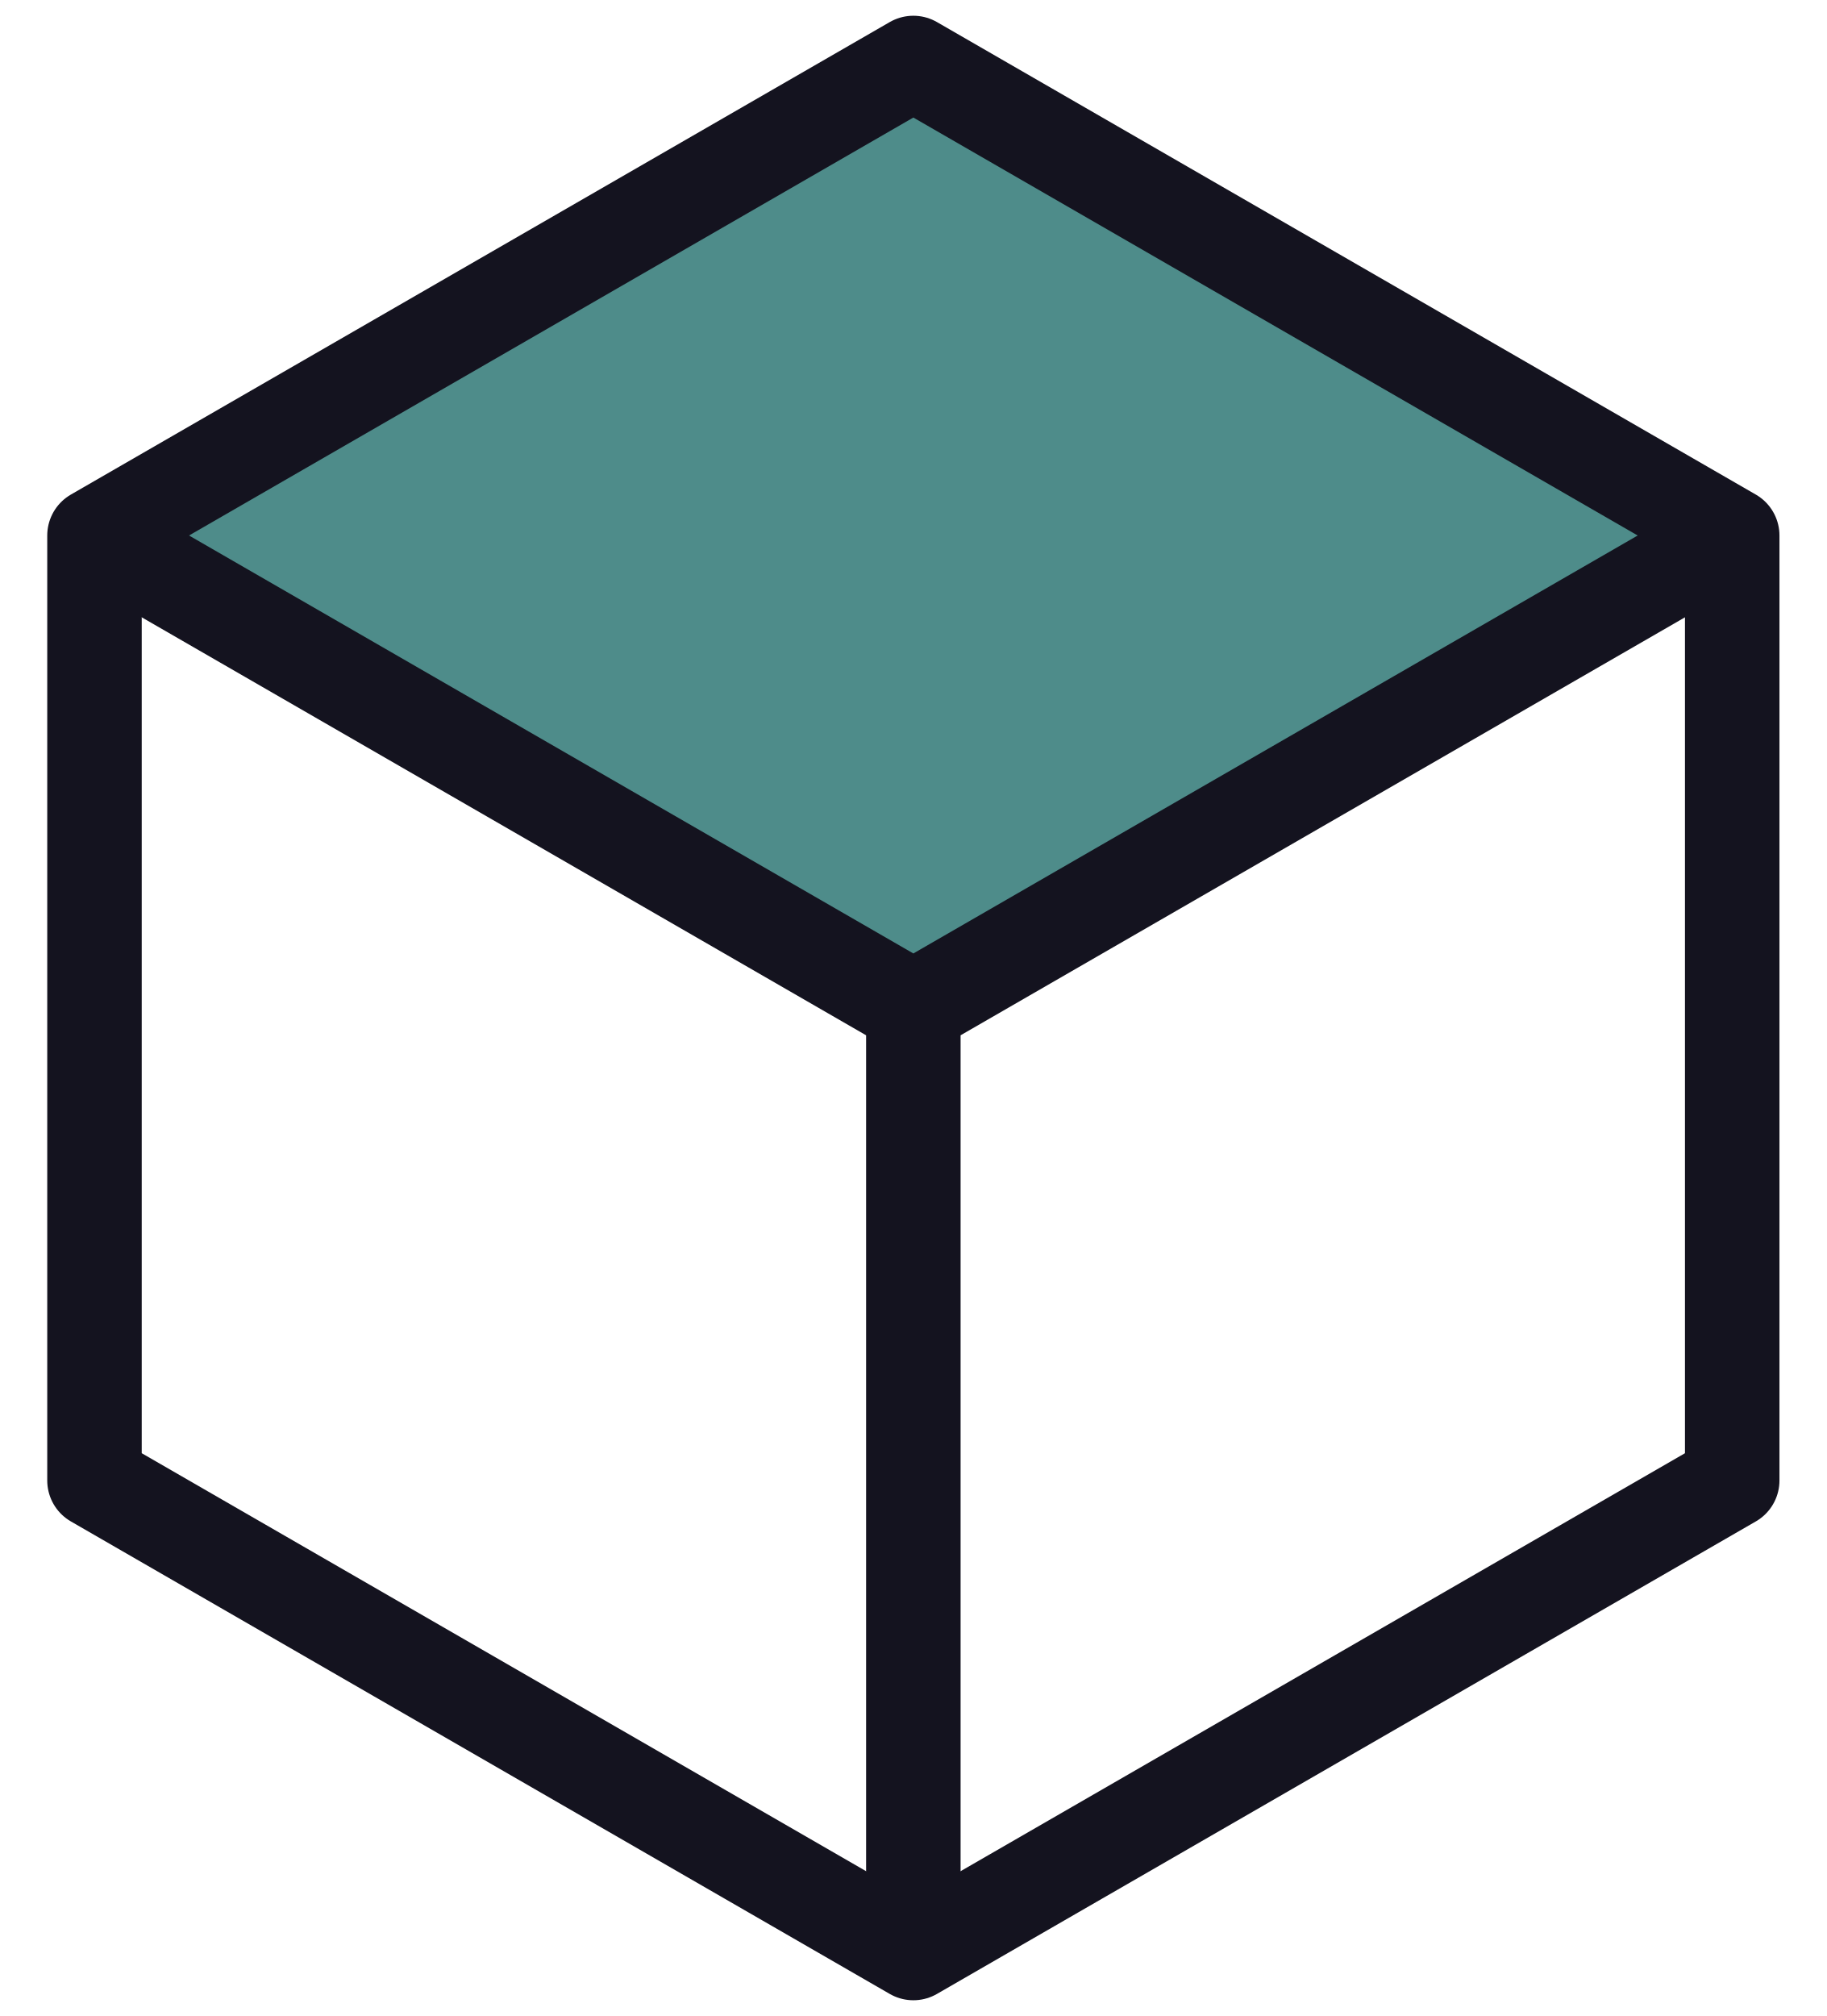
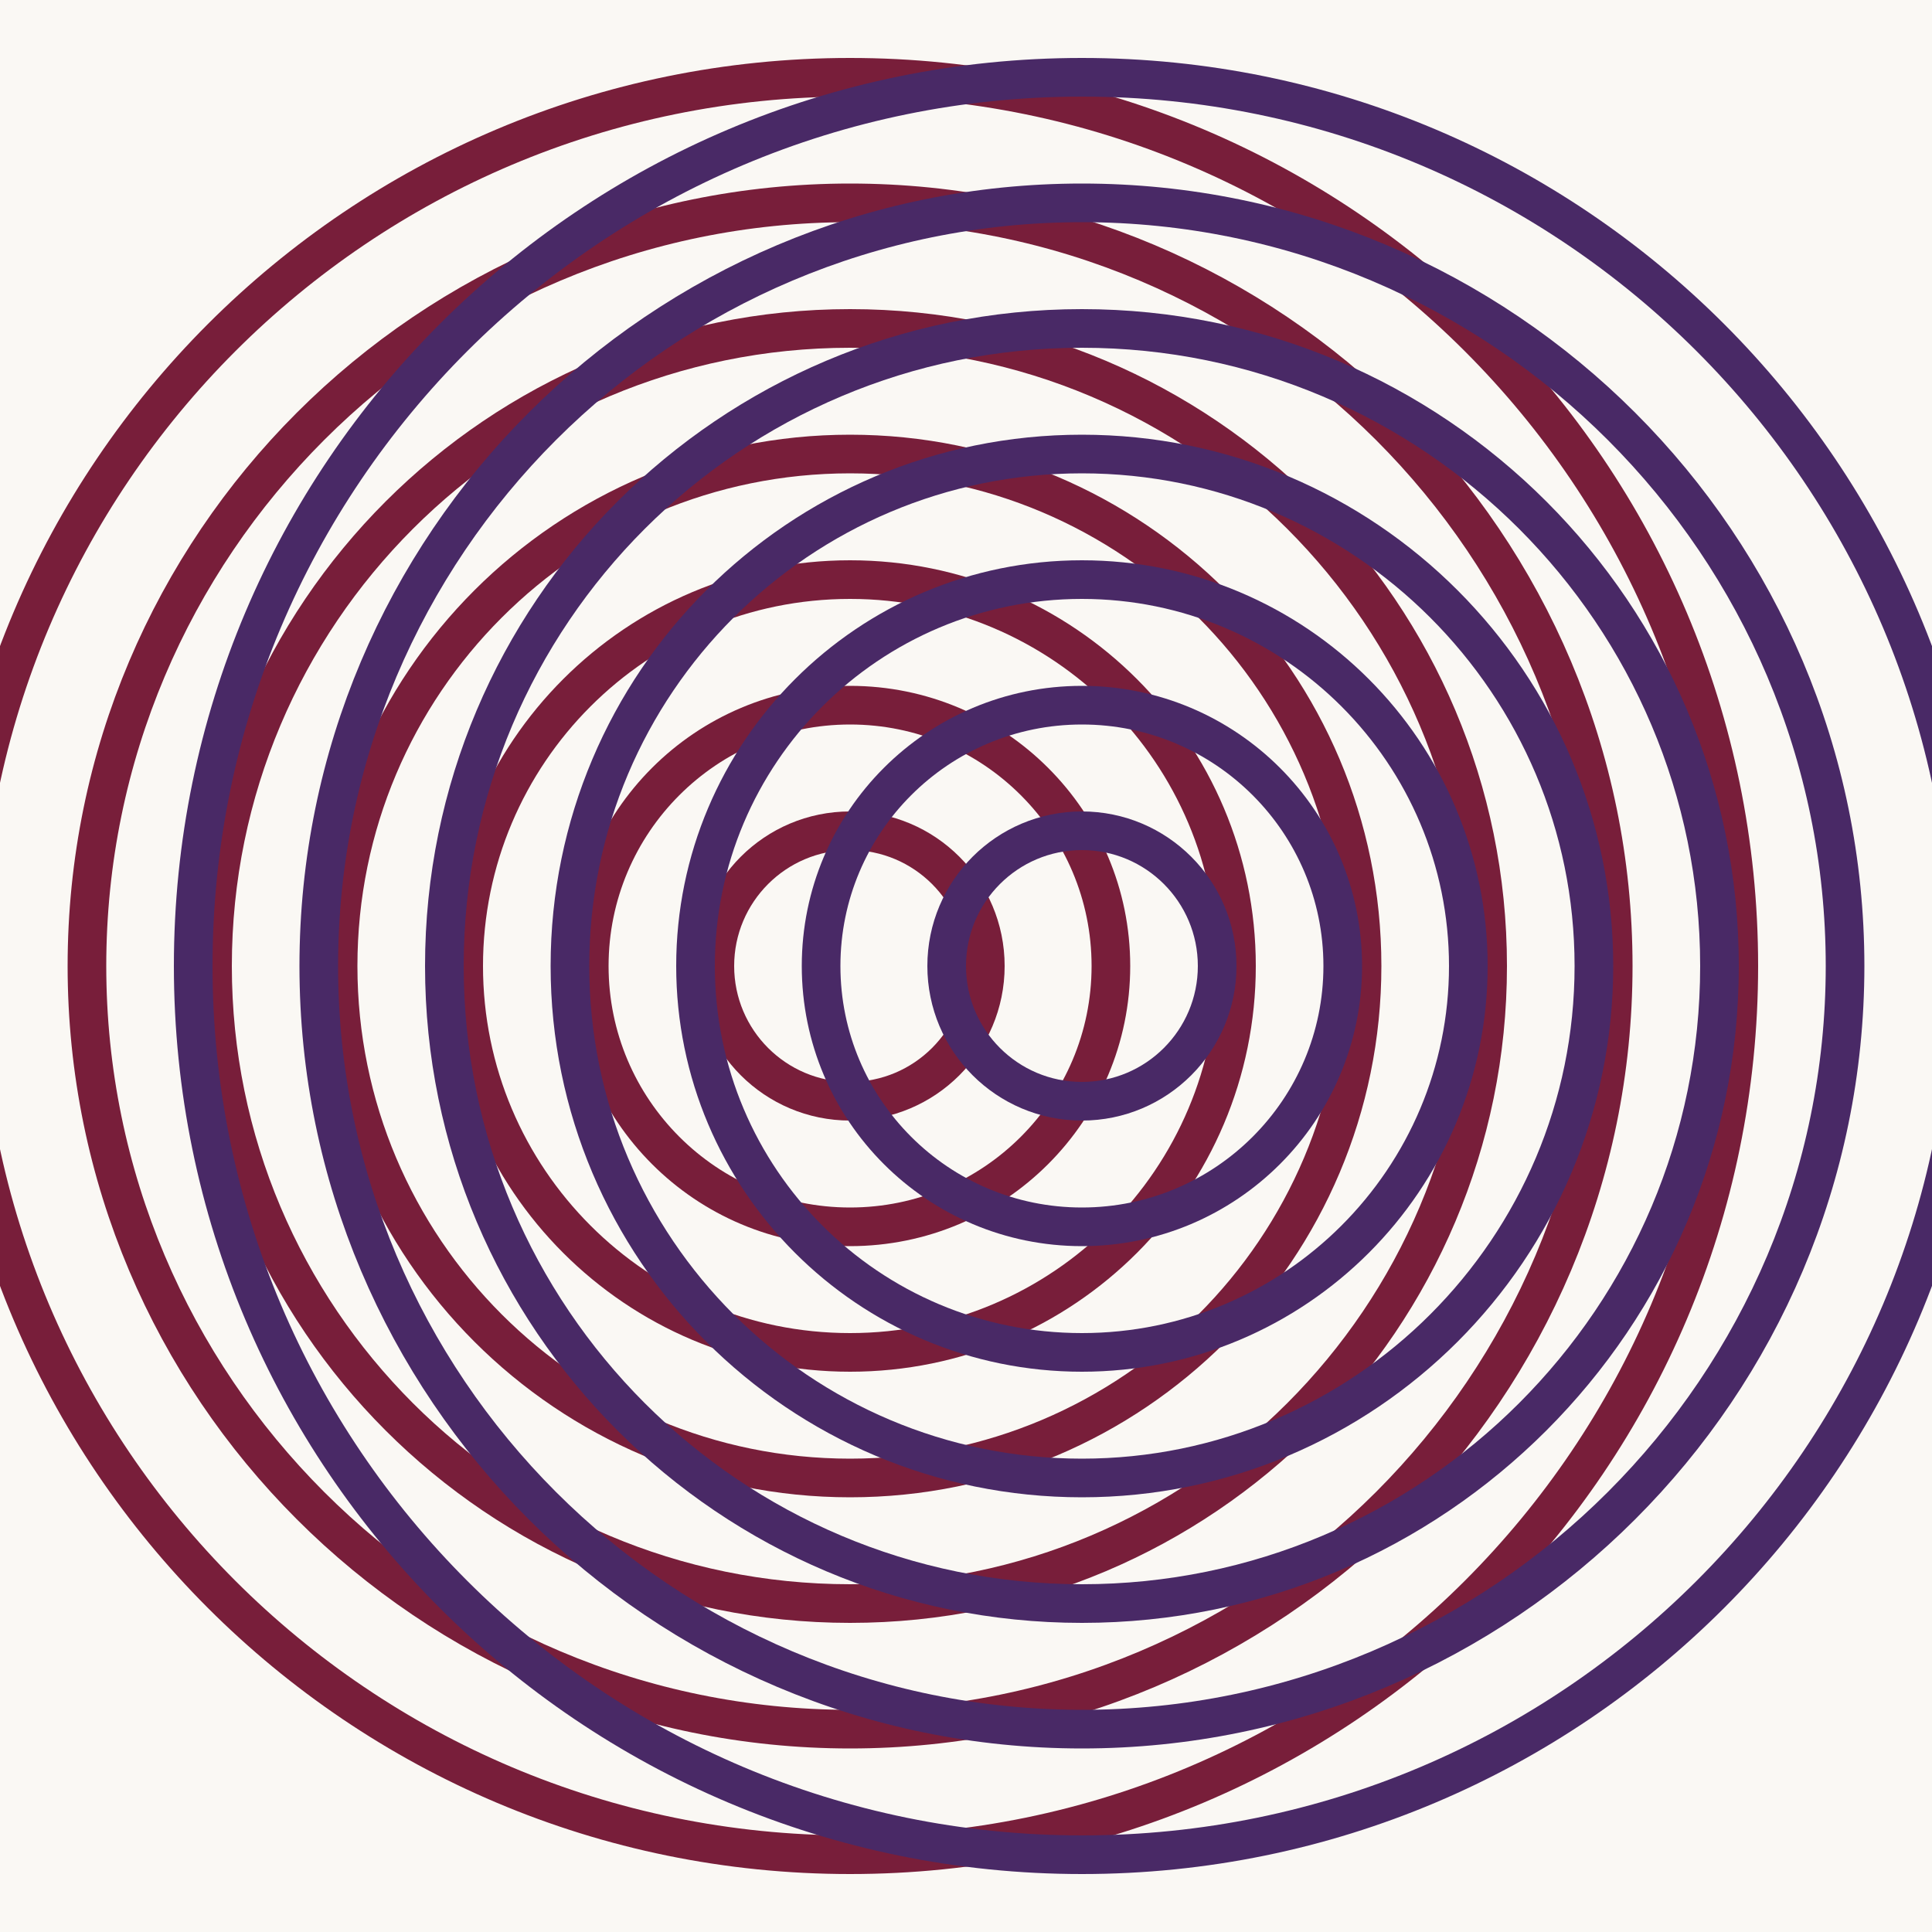
- <svg xmlns="http://www.w3.org/2000/svg" viewBox="0 0 58 64" width="58" height="64">
-   <path d="M29 2 L55 17 L29 32 L3 17 Z" fill="#4E8C8A" />
-   <path d="M29 2 L55 17 L55 47 L29 62 L3 47 L3 17 Z" fill="none" stroke="#14131F" stroke-width="3" stroke-linejoin="round" />
-   <path d="M29 32 L29 62 M29 32 L3 17 M29 32 L55 17" stroke="#14131F" stroke-width="3" fill="none" />
+ <svg xmlns="http://www.w3.org/2000/svg" viewBox="0 0 200 200" width="200" height="200">
+   <rect width="200" height="200" fill="#FAF8F4" />
+   <g style="mix-blend-mode:multiply">
+     <g stroke="#7A1F3D" stroke-width="4" fill="none">
+       <circle cx="88" cy="100" r="14" />
+       <circle cx="88" cy="100" r="27" />
+       <circle cx="88" cy="100" r="40" />
+       <circle cx="88" cy="100" r="53" />
+       <circle cx="88" cy="100" r="66" />
+       <circle cx="88" cy="100" r="79" />
+       <circle cx="88" cy="100" r="92" />
+     </g>
+     <g stroke="#4A2A6B" stroke-width="4" fill="none">
+       <circle cx="112" cy="100" r="14" />
+       <circle cx="112" cy="100" r="27" />
+       <circle cx="112" cy="100" r="40" />
+       <circle cx="112" cy="100" r="53" />
+       <circle cx="112" cy="100" r="66" />
+       <circle cx="112" cy="100" r="79" />
+       <circle cx="112" cy="100" r="92" />
+     </g>
+   </g>
</svg>
